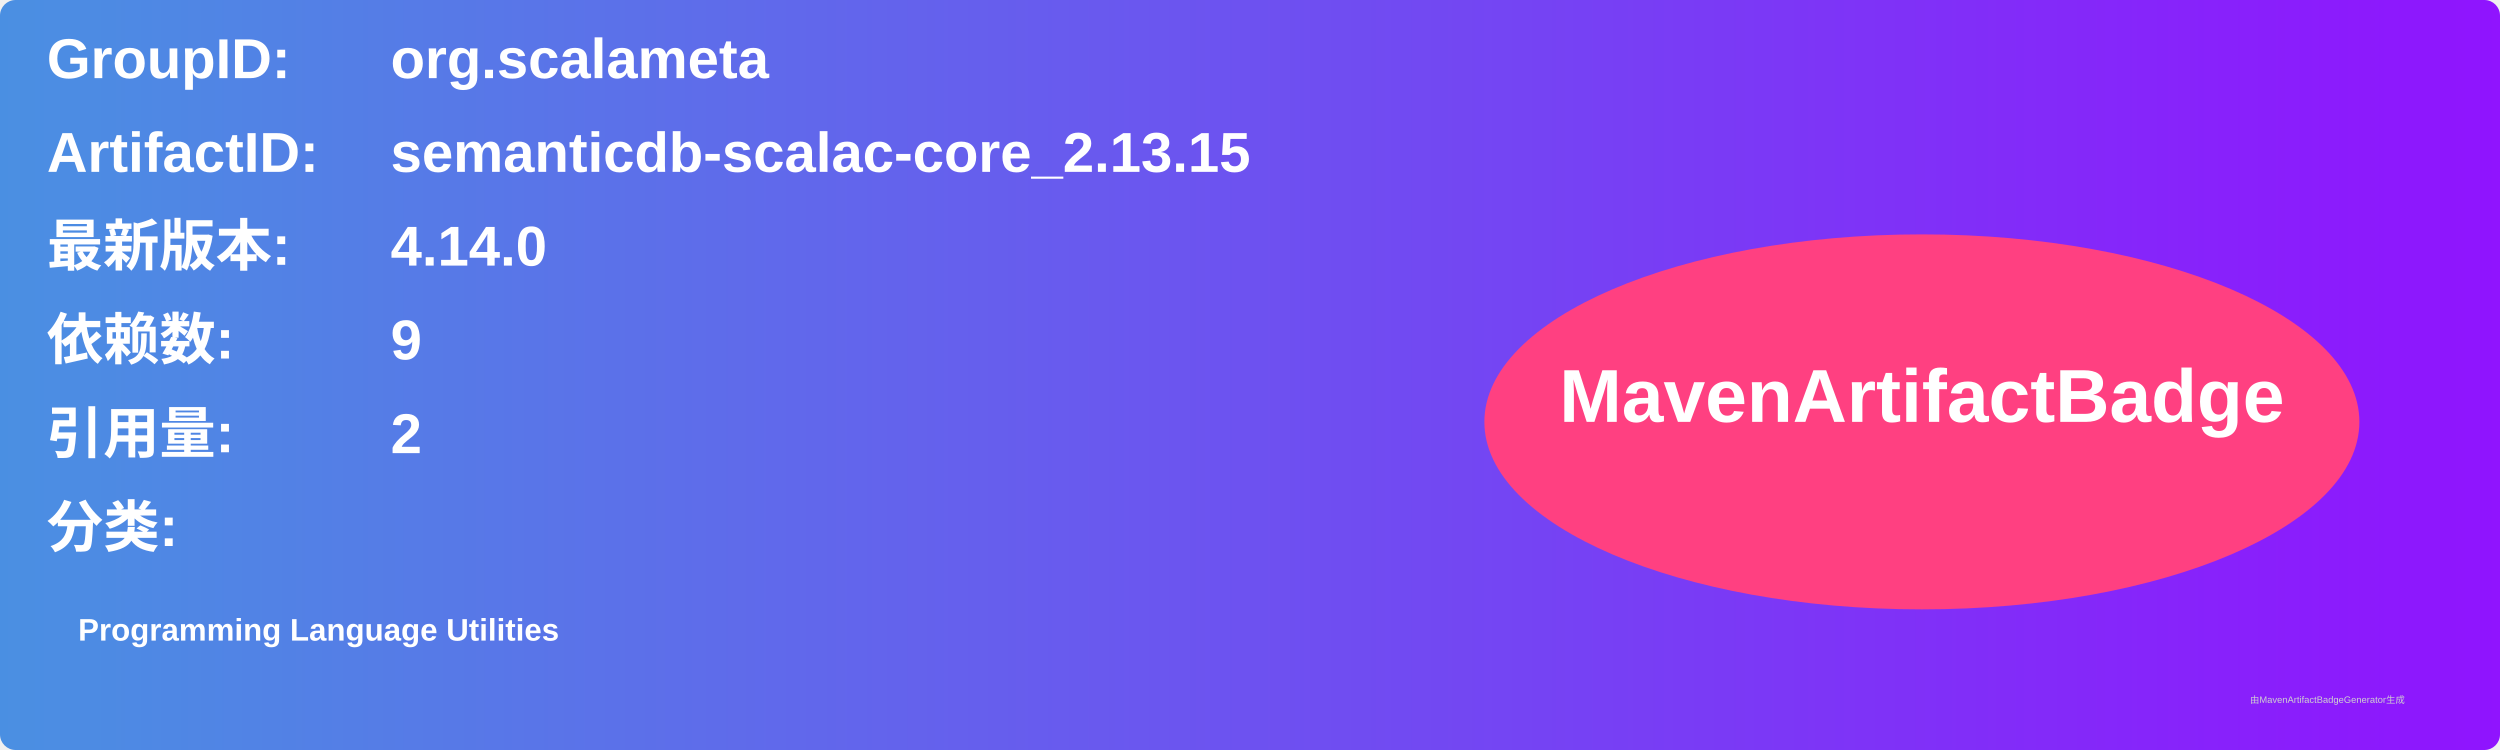
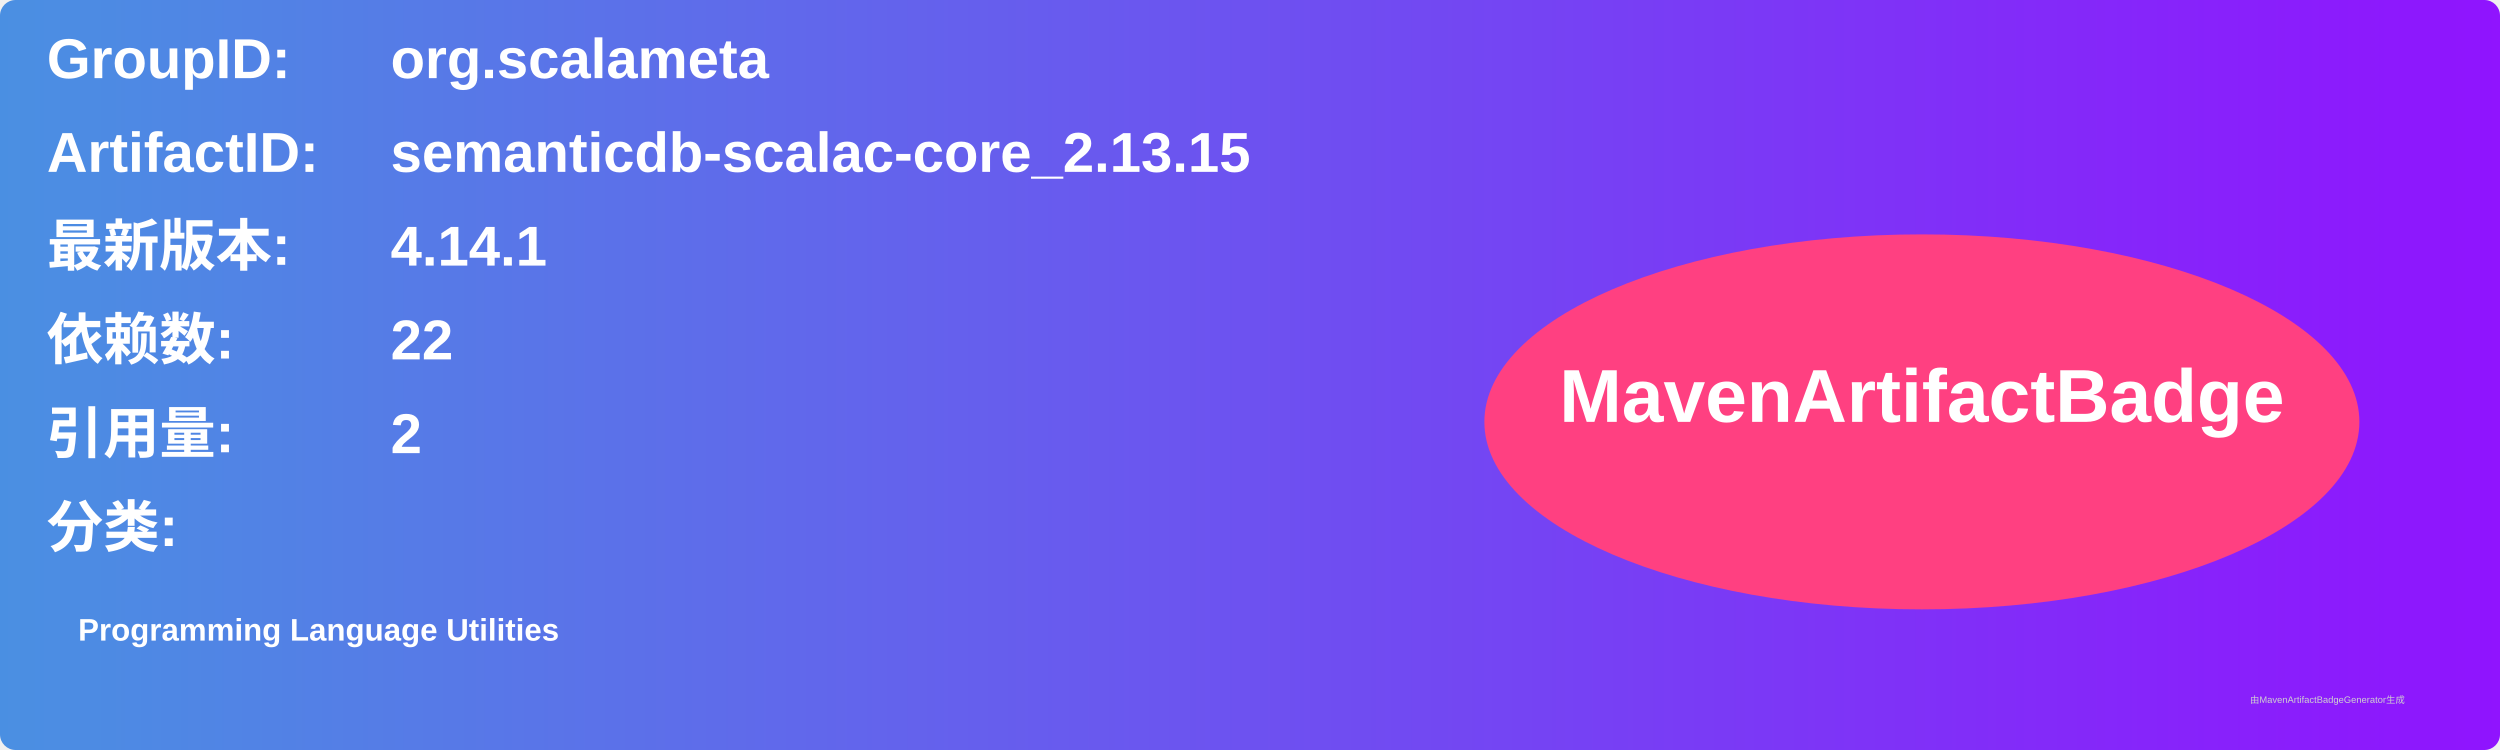
<svg xmlns="http://www.w3.org/2000/svg" width="800" height="240" viewBox="0 0 800 240">
  <linearGradient id="grad" x1="0%" y1="0%" x2="100%" y2="0%">
    <stop offset="0%" stop-color="#4a90e2" />
    <stop offset="100%" stop-color="#9013fe" />
  </linearGradient>
  <rect width="100%" height="100%" rx="5" ry="5" fill="url(#grad)" />
  <g transform="translate(15, 15)">
    <text x="0" y="10" font-family="Arial" font-size="18" fill="white" font-weight="bold" width="260">GroupID:</text>
    <text x="110" y="10" font-family="Arial" font-size="18" fill="white" font-weight="bold" width="460">org.scalameta</text>
    <text x="0" y="40" font-family="Arial" font-size="18" fill="white" font-weight="bold" width="260">ArtifactID:</text>
    <text x="110" y="40" font-family="Arial" font-size="18" fill="white" font-weight="bold" width="460">semanticdb-scalac-core_2.13.15</text>
    <text x="0" y="70" font-family="Arial" font-size="18" fill="white" font-weight="bold">最新版本:</text>
    <text x="110" y="70" font-family="Arial" font-size="18" fill="white" font-weight="bold">
-       <tspan font-weight="bold">4.14.0</tspan>
+       <tspan font-weight="bold">4.14.1</tspan>
    </text>
    <text x="0" y="100" font-family="Arial" font-size="18" fill="white" font-weight="bold">依赖数: </text>
    <text x="110" y="100" font-family="Arial" font-size="18" fill="white">
-       <tspan font-weight="bold">9</tspan>
+       <tspan font-weight="bold">22</tspan>
    </text>
    <text x="0" y="130" font-family="Arial" font-size="18" fill="white" font-weight="bold">引用量: </text>
    <text x="110" y="130" font-family="Arial" font-size="18" fill="white">
      <tspan font-weight="bold">2</tspan>
    </text>
    <text x="0" y="160" font-family="Arial" font-size="18" fill="white" font-weight="bold">分类:</text>
    <text x="10" y="190" font-family="Arial" font-size="10" fill="white">
      <tspan font-weight="bold">Programming Language Utilities</tspan>
    </text>
    <ellipse cx="600" cy="120" rx="140" ry="60" fill="#ff4081" />
    <text x="600" y="120" text-anchor="middle" font-family="Arial" font-size="24" fill="white" font-weight="bold">MavenArtifactBadge</text>
  </g>
  <text x="720" y="225" font-family="Arial" font-size="3" fill="#d0d0d0">由MavenArtifactBadgeGenerator生成</text>
</svg>
